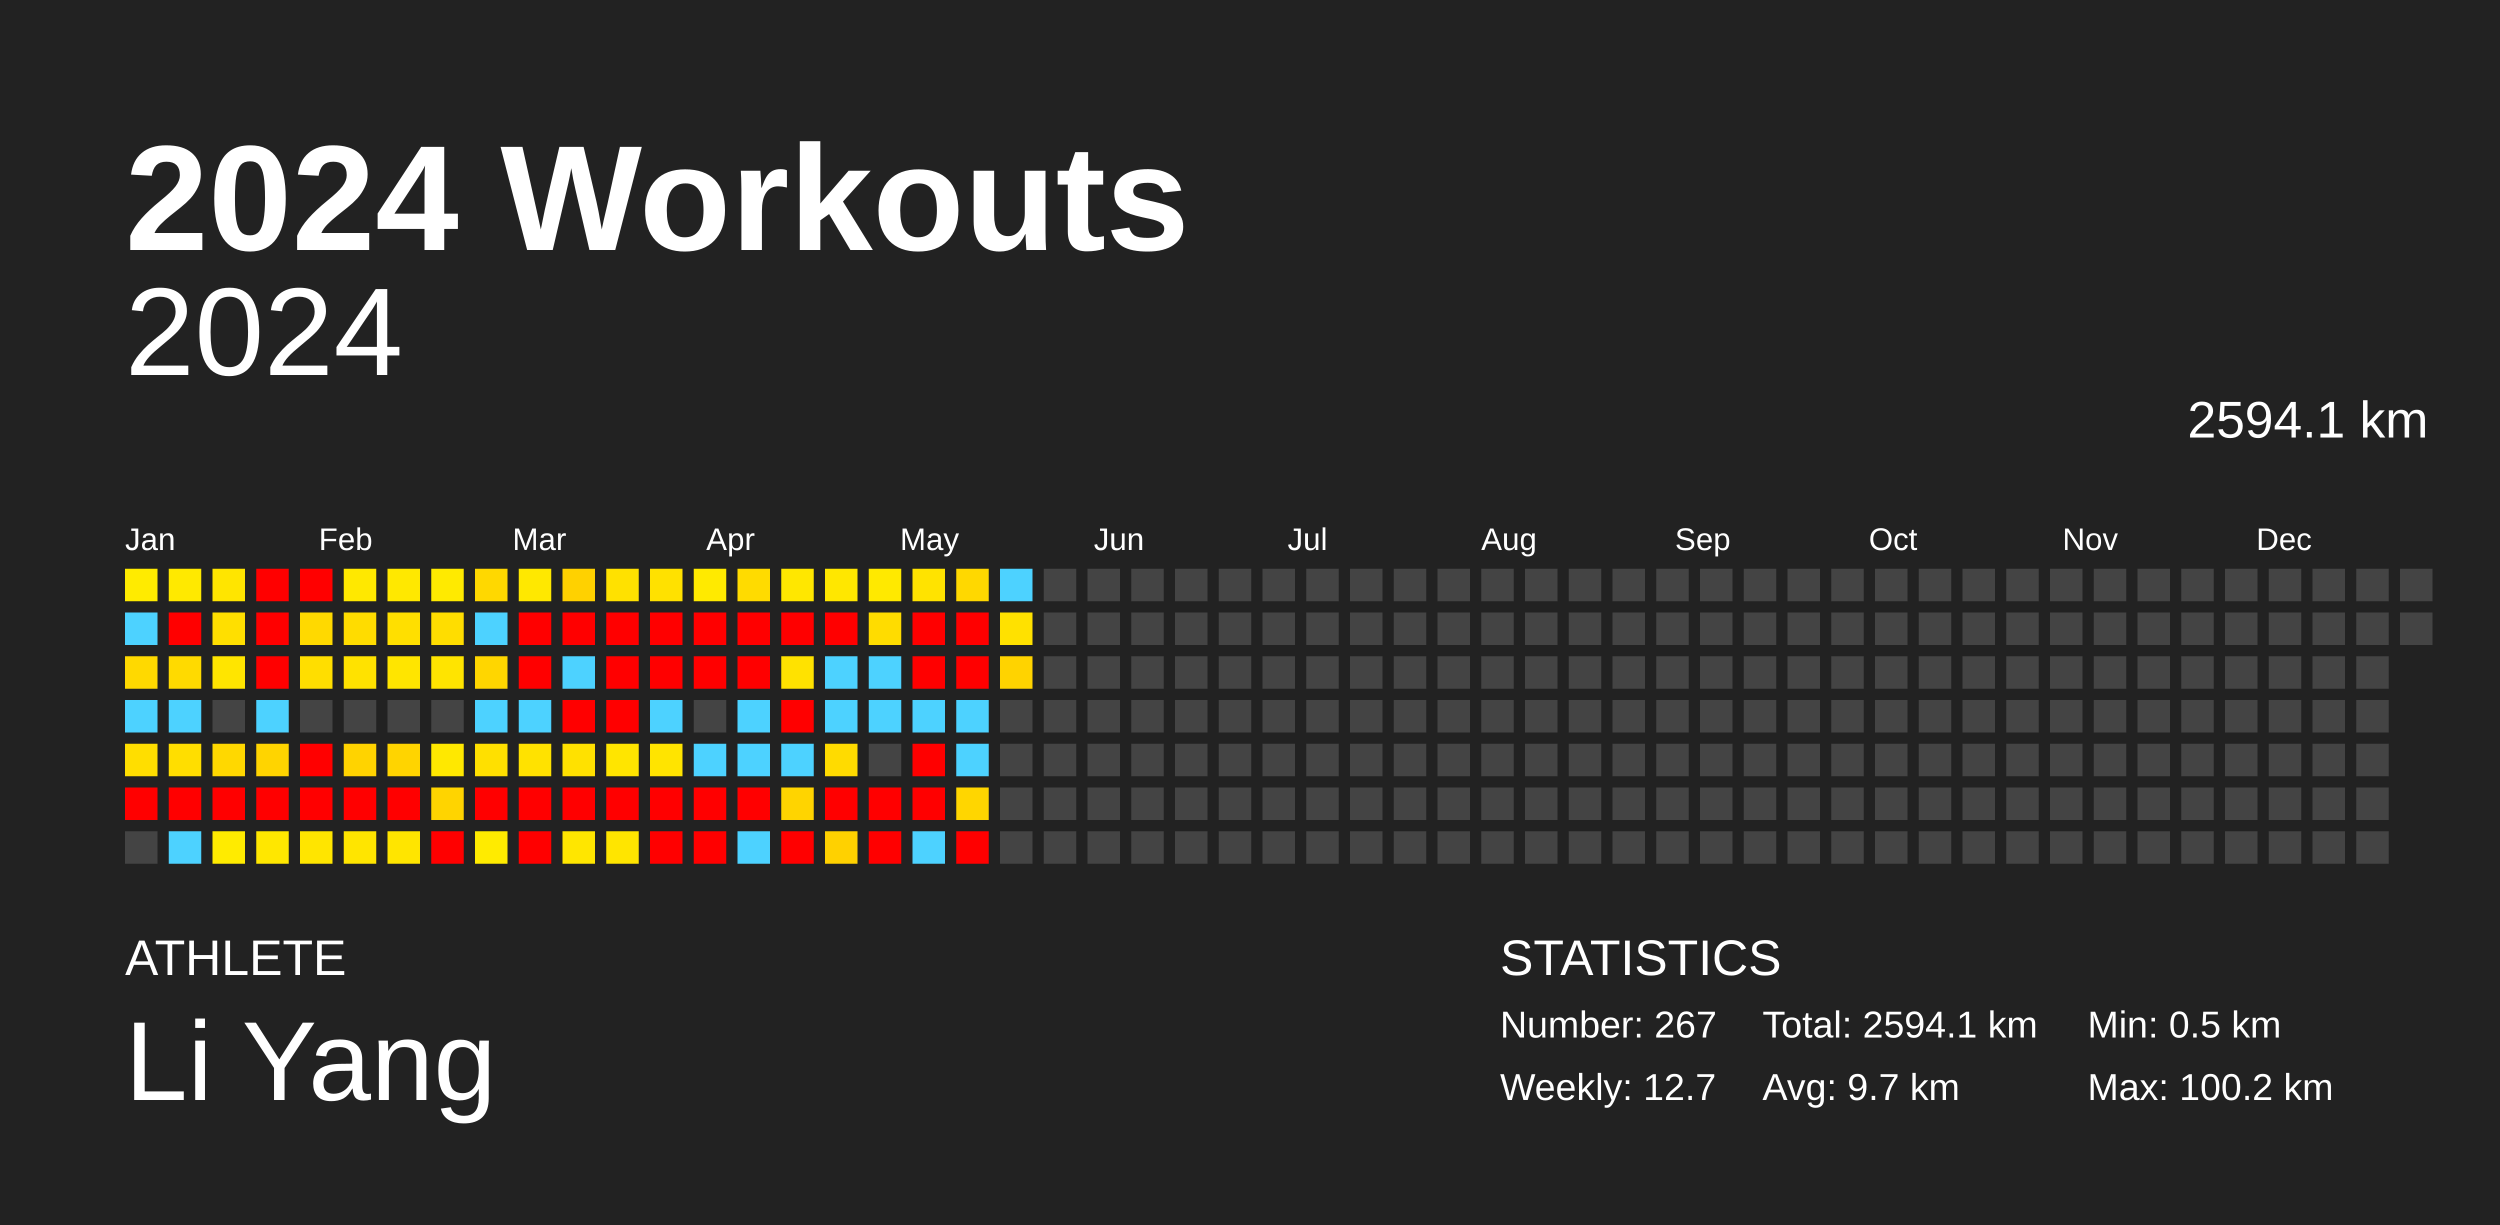
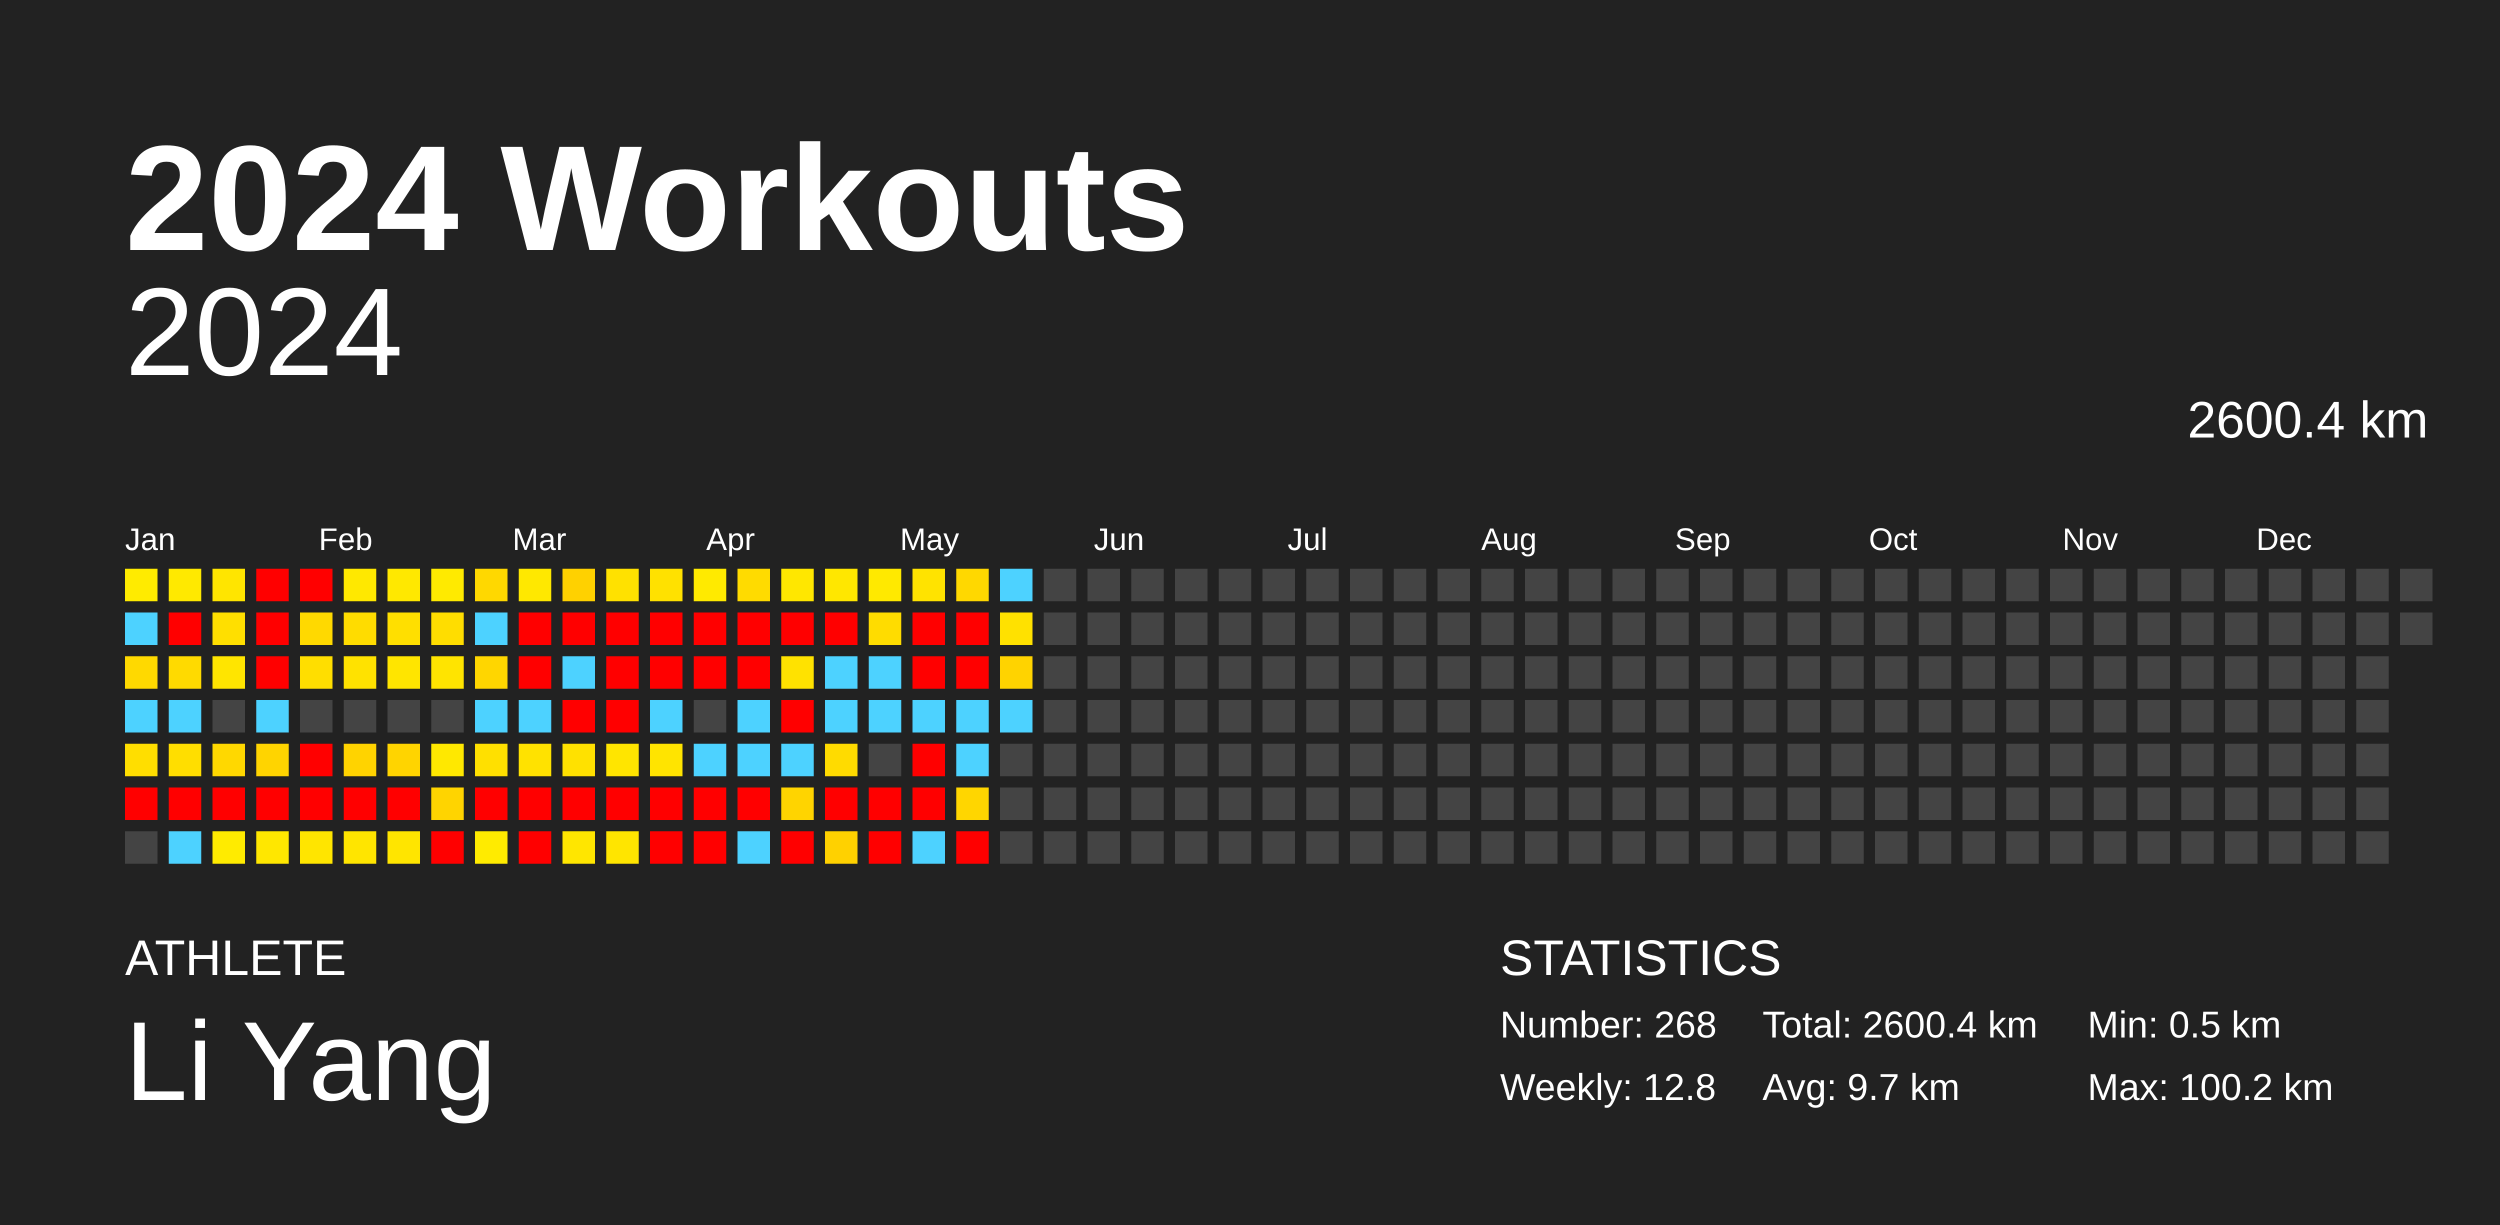
<svg xmlns="http://www.w3.org/2000/svg" baseProfile="full" height="98mm" version="1.1" viewBox="0,0,200,98" width="200mm">
  <defs />
  <rect fill="#222222" height="98" width="200" x="0" y="0" />
  <text fill="#FFFFFF" style="font-size:12px; font-family:Arial; font-weight:bold;" x="10" y="20">2024 Workouts</text>
  <text fill="#FFFFFF" style="font-size:4px; font-family:Arial" x="10" y="78">ATHLETE</text>
  <text fill="#FFFFFF" style="font-size:9px; font-family:Arial" x="10" y="88">Li Yang</text>
  <text fill="#FFFFFF" style="font-size:4px; font-family:Arial" x="120" y="78">STATISTICS</text>
-   <text fill="#FFFFFF" style="font-size:3px; font-family:Arial" x="120" y="83">Number: 267</text>
-   <text fill="#FFFFFF" style="font-size:3px; font-family:Arial" x="120" y="88">Weekly: 12.7</text>
-   <text fill="#FFFFFF" style="font-size:3px; font-family:Arial" x="141" y="83">Total: 2594.1 km</text>
+   <text fill="#FFFFFF" style="font-size:3px; font-family:Arial" x="120" y="83">Number: 268</text>
+   <text fill="#FFFFFF" style="font-size:3px; font-family:Arial" x="120" y="88">Weekly: 12.8</text>
+   <text fill="#FFFFFF" style="font-size:3px; font-family:Arial" x="141" y="83">Total: 2600.4 km</text>
  <text fill="#FFFFFF" style="font-size:3px; font-family:Arial" x="141" y="88">Avg: 9.7 km</text>
  <text fill="#FFFFFF" style="font-size:3px; font-family:Arial" x="167" y="83">Min: 0.5 km</text>
  <text fill="#FFFFFF" style="font-size:3px; font-family:Arial" x="167" y="88">Max: 100.2 km</text>
  <text alignment-baseline="hanging" fill="#FFFFFF" style="font-size:10.0px; font-family:Arial;" x="10" y="30">2024</text>
-   <text alignment-baseline="hanging" fill="#FFFFFF" style="font-size:4.125px; font-family:Arial;" x="175" y="35">2594.1 km</text>
+   <text alignment-baseline="hanging" fill="#FFFFFF" style="font-size:4.125px; font-family:Arial;" x="175" y="35">2600.4 km</text>
  <text fill="#FFFFFF" style="font-size:2.5px; font-family:Arial" x="10.0" y="44">Jan</text>
  <text fill="#FFFFFF" style="font-size:2.5px; font-family:Arial" x="25.5" y="44">Feb</text>
  <text fill="#FFFFFF" style="font-size:2.5px; font-family:Arial" x="41.0" y="44">Mar</text>
  <text fill="#FFFFFF" style="font-size:2.5px; font-family:Arial" x="56.5" y="44">Apr</text>
  <text fill="#FFFFFF" style="font-size:2.5px; font-family:Arial" x="72.0" y="44">May</text>
  <text fill="#FFFFFF" style="font-size:2.5px; font-family:Arial" x="87.5" y="44">Jun</text>
  <text fill="#FFFFFF" style="font-size:2.5px; font-family:Arial" x="103.0" y="44">Jul</text>
  <text fill="#FFFFFF" style="font-size:2.5px; font-family:Arial" x="118.5" y="44">Aug</text>
  <text fill="#FFFFFF" style="font-size:2.5px; font-family:Arial" x="134.0" y="44">Sep</text>
  <text fill="#FFFFFF" style="font-size:2.5px; font-family:Arial" x="149.5" y="44">Oct</text>
  <text fill="#FFFFFF" style="font-size:2.5px; font-family:Arial" x="165.0" y="44">Nov</text>
  <text fill="#FFFFFF" style="font-size:2.5px; font-family:Arial" x="180.5" y="44">Dec</text>
  <rect fill="#ffeb00" height="2.6" width="2.6" x="10.0" y="45.5" />
  <rect fill="#4dd2ff" height="2.6" width="2.6" x="10.0" y="49.0" />
  <rect fill="#ffd900" height="2.6" width="2.6" x="10.0" y="52.5" />
  <rect fill="#4dd2ff" height="2.6" width="2.6" x="10.0" y="56.0" />
  <rect fill="#ffde00" height="2.6" width="2.6" x="10.0" y="59.5" />
  <rect fill="red" height="2.6" width="2.6" x="10.0" y="63.0" />
  <rect fill="#444444" height="2.6" width="2.6" x="10.0" y="66.5" />
  <rect fill="#ffe900" height="2.6" width="2.6" x="13.5" y="45.5" />
  <rect fill="red" height="2.6" width="2.6" x="13.5" y="49.0" />
  <rect fill="#ffda00" height="2.6" width="2.6" x="13.5" y="52.5" />
  <rect fill="#4dd2ff" height="2.6" width="2.6" x="13.5" y="56.0" />
  <rect fill="#ffde00" height="2.6" width="2.6" x="13.5" y="59.5" />
  <rect fill="red" height="2.6" width="2.6" x="13.5" y="63.0" />
  <rect fill="#4dd2ff" height="2.6" width="2.6" x="13.5" y="66.5" />
  <rect fill="#ffe500" height="2.6" width="2.6" x="17.0" y="45.5" />
  <rect fill="#ffdf00" height="2.6" width="2.6" x="17.0" y="49.0" />
  <rect fill="#ffe500" height="2.6" width="2.6" x="17.0" y="52.5" />
  <rect fill="#444444" height="2.6" width="2.6" x="17.0" y="56.0" />
  <rect fill="#ffd800" height="2.6" width="2.6" x="17.0" y="59.5" />
  <rect fill="red" height="2.6" width="2.6" x="17.0" y="63.0" />
  <rect fill="#ffeb00" height="2.6" width="2.6" x="17.0" y="66.5" />
  <rect fill="red" height="2.6" width="2.6" x="20.5" y="45.5" />
  <rect fill="red" height="2.6" width="2.6" x="20.5" y="49.0" />
  <rect fill="red" height="2.6" width="2.6" x="20.5" y="52.5" />
  <rect fill="#4dd2ff" height="2.6" width="2.6" x="20.5" y="56.0" />
  <rect fill="#ffd400" height="2.6" width="2.6" x="20.5" y="59.5" />
  <rect fill="red" height="2.6" width="2.6" x="20.5" y="63.0" />
  <rect fill="#ffe700" height="2.6" width="2.6" x="20.5" y="66.5" />
  <rect fill="red" height="2.6" width="2.6" x="24.0" y="45.5" />
  <rect fill="#ffd900" height="2.6" width="2.6" x="24.0" y="49.0" />
  <rect fill="#ffde00" height="2.6" width="2.6" x="24.0" y="52.5" />
  <rect fill="#444444" height="2.6" width="2.6" x="24.0" y="56.0" />
  <rect fill="red" height="2.6" width="2.6" x="24.0" y="59.5" />
  <rect fill="red" height="2.6" width="2.6" x="24.0" y="63.0" />
  <rect fill="#ffe500" height="2.6" width="2.6" x="24.0" y="66.5" />
  <rect fill="#ffe800" height="2.6" width="2.6" x="27.5" y="45.5" />
  <rect fill="#ffdc00" height="2.6" width="2.6" x="27.5" y="49.0" />
  <rect fill="#ffe200" height="2.6" width="2.6" x="27.5" y="52.5" />
  <rect fill="#444444" height="2.6" width="2.6" x="27.5" y="56.0" />
  <rect fill="#ffd300" height="2.6" width="2.6" x="27.5" y="59.5" />
  <rect fill="red" height="2.6" width="2.6" x="27.5" y="63.0" />
  <rect fill="#ffe500" height="2.6" width="2.6" x="27.5" y="66.5" />
  <rect fill="#ffe800" height="2.6" width="2.6" x="31.0" y="45.5" />
  <rect fill="#ffdf00" height="2.6" width="2.6" x="31.0" y="49.0" />
  <rect fill="#ffe500" height="2.6" width="2.6" x="31.0" y="52.5" />
  <rect fill="#444444" height="2.6" width="2.6" x="31.0" y="56.0" />
  <rect fill="#ffd400" height="2.6" width="2.6" x="31.0" y="59.5" />
  <rect fill="red" height="2.6" width="2.6" x="31.0" y="63.0" />
  <rect fill="#ffe500" height="2.6" width="2.6" x="31.0" y="66.5" />
  <rect fill="#ffea00" height="2.6" width="2.6" x="34.5" y="45.5" />
  <rect fill="#ffdd00" height="2.6" width="2.6" x="34.5" y="49.0" />
  <rect fill="#ffe400" height="2.6" width="2.6" x="34.5" y="52.5" />
  <rect fill="#444444" height="2.6" width="2.6" x="34.5" y="56.0" />
  <rect fill="#ffe800" height="2.6" width="2.6" x="34.5" y="59.5" />
  <rect fill="#ffd400" height="2.6" width="2.6" x="34.5" y="63.0" />
  <rect fill="red" height="2.6" width="2.6" x="34.5" y="66.5" />
  <rect fill="#ffd800" height="2.6" width="2.6" x="38.0" y="45.5" />
  <rect fill="#4dd2ff" height="2.6" width="2.6" x="38.0" y="49.0" />
  <rect fill="#ffd600" height="2.6" width="2.6" x="38.0" y="52.5" />
  <rect fill="#4dd2ff" height="2.6" width="2.6" x="38.0" y="56.0" />
  <rect fill="#ffe000" height="2.6" width="2.6" x="38.0" y="59.5" />
  <rect fill="red" height="2.6" width="2.6" x="38.0" y="63.0" />
  <rect fill="#ffeb00" height="2.6" width="2.6" x="38.0" y="66.5" />
  <rect fill="#ffe800" height="2.6" width="2.6" x="41.5" y="45.5" />
  <rect fill="red" height="2.6" width="2.6" x="41.5" y="49.0" />
  <rect fill="red" height="2.6" width="2.6" x="41.5" y="52.5" />
  <rect fill="#4dd2ff" height="2.6" width="2.6" x="41.5" y="56.0" />
  <rect fill="#ffe200" height="2.6" width="2.6" x="41.5" y="59.5" />
  <rect fill="red" height="2.6" width="2.6" x="41.5" y="63.0" />
  <rect fill="red" height="2.6" width="2.6" x="41.5" y="66.5" />
  <rect fill="#ffd100" height="2.6" width="2.6" x="45.0" y="45.5" />
  <rect fill="red" height="2.6" width="2.6" x="45.0" y="49.0" />
  <rect fill="#4dd2ff" height="2.6" width="2.6" x="45.0" y="52.5" />
  <rect fill="red" height="2.6" width="2.6" x="45.0" y="56.0" />
  <rect fill="#ffe100" height="2.6" width="2.6" x="45.0" y="59.5" />
  <rect fill="red" height="2.6" width="2.6" x="45.0" y="63.0" />
  <rect fill="#ffe600" height="2.6" width="2.6" x="45.0" y="66.5" />
  <rect fill="#ffe100" height="2.6" width="2.6" x="48.5" y="45.5" />
  <rect fill="red" height="2.6" width="2.6" x="48.5" y="49.0" />
  <rect fill="red" height="2.6" width="2.6" x="48.5" y="52.5" />
  <rect fill="red" height="2.6" width="2.6" x="48.5" y="56.0" />
  <rect fill="#ffe500" height="2.6" width="2.6" x="48.5" y="59.5" />
  <rect fill="red" height="2.6" width="2.6" x="48.5" y="63.0" />
  <rect fill="#ffe500" height="2.6" width="2.6" x="48.5" y="66.5" />
  <rect fill="#ffe100" height="2.6" width="2.6" x="52.0" y="45.5" />
  <rect fill="red" height="2.6" width="2.6" x="52.0" y="49.0" />
  <rect fill="red" height="2.6" width="2.6" x="52.0" y="52.5" />
  <rect fill="#4dd2ff" height="2.6" width="2.6" x="52.0" y="56.0" />
  <rect fill="#ffe400" height="2.6" width="2.6" x="52.0" y="59.5" />
  <rect fill="red" height="2.6" width="2.6" x="52.0" y="63.0" />
  <rect fill="red" height="2.6" width="2.6" x="52.0" y="66.5" />
  <rect fill="#ffea00" height="2.6" width="2.6" x="55.5" y="45.5" />
  <rect fill="red" height="2.6" width="2.6" x="55.5" y="49.0" />
  <rect fill="red" height="2.6" width="2.6" x="55.5" y="52.5" />
  <rect fill="#444444" height="2.6" width="2.6" x="55.5" y="56.0" />
  <rect fill="#4dd2ff" height="2.6" width="2.6" x="55.5" y="59.5" />
  <rect fill="red" height="2.6" width="2.6" x="55.5" y="63.0" />
  <rect fill="red" height="2.6" width="2.6" x="55.5" y="66.5" />
  <rect fill="#ffdb00" height="2.6" width="2.6" x="59.0" y="45.5" />
  <rect fill="red" height="2.6" width="2.6" x="59.0" y="49.0" />
  <rect fill="red" height="2.6" width="2.6" x="59.0" y="52.5" />
  <rect fill="#4dd2ff" height="2.6" width="2.6" x="59.0" y="56.0" />
  <rect fill="#4dd2ff" height="2.6" width="2.6" x="59.0" y="59.5" />
  <rect fill="red" height="2.6" width="2.6" x="59.0" y="63.0" />
  <rect fill="#4dd2ff" height="2.6" width="2.6" x="59.0" y="66.5" />
  <rect fill="#ffe700" height="2.6" width="2.6" x="62.5" y="45.5" />
  <rect fill="red" height="2.6" width="2.6" x="62.5" y="49.0" />
  <rect fill="#ffe200" height="2.6" width="2.6" x="62.5" y="52.5" />
  <rect fill="red" height="2.6" width="2.6" x="62.5" y="56.0" />
  <rect fill="#4dd2ff" height="2.6" width="2.6" x="62.5" y="59.5" />
  <rect fill="#ffd400" height="2.6" width="2.6" x="62.5" y="63.0" />
  <rect fill="red" height="2.6" width="2.6" x="62.5" y="66.5" />
  <rect fill="#ffe700" height="2.6" width="2.6" x="66.0" y="45.5" />
  <rect fill="red" height="2.6" width="2.6" x="66.0" y="49.0" />
  <rect fill="#4dd2ff" height="2.6" width="2.6" x="66.0" y="52.5" />
  <rect fill="#4dd2ff" height="2.6" width="2.6" x="66.0" y="56.0" />
  <rect fill="#ffdb00" height="2.6" width="2.6" x="66.0" y="59.5" />
  <rect fill="red" height="2.6" width="2.6" x="66.0" y="63.0" />
  <rect fill="#ffd100" height="2.6" width="2.6" x="66.0" y="66.5" />
  <rect fill="#ffe900" height="2.6" width="2.6" x="69.5" y="45.5" />
  <rect fill="#ffdc00" height="2.6" width="2.6" x="69.5" y="49.0" />
  <rect fill="#4dd2ff" height="2.6" width="2.6" x="69.5" y="52.5" />
  <rect fill="#4dd2ff" height="2.6" width="2.6" x="69.5" y="56.0" />
  <rect fill="#444444" height="2.6" width="2.6" x="69.5" y="59.5" />
  <rect fill="red" height="2.6" width="2.6" x="69.5" y="63.0" />
  <rect fill="red" height="2.6" width="2.6" x="69.5" y="66.5" />
  <rect fill="#ffe300" height="2.6" width="2.6" x="73.0" y="45.5" />
  <rect fill="red" height="2.6" width="2.6" x="73.0" y="49.0" />
  <rect fill="red" height="2.6" width="2.6" x="73.0" y="52.5" />
  <rect fill="#4dd2ff" height="2.6" width="2.6" x="73.0" y="56.0" />
  <rect fill="red" height="2.6" width="2.6" x="73.0" y="59.5" />
  <rect fill="red" height="2.6" width="2.6" x="73.0" y="63.0" />
  <rect fill="#4dd2ff" height="2.6" width="2.6" x="73.0" y="66.5" />
  <rect fill="#ffd800" height="2.6" width="2.6" x="76.5" y="45.5" />
  <rect fill="red" height="2.6" width="2.6" x="76.5" y="49.0" />
  <rect fill="red" height="2.6" width="2.6" x="76.5" y="52.5" />
  <rect fill="#4dd2ff" height="2.6" width="2.6" x="76.5" y="56.0" />
  <rect fill="#4dd2ff" height="2.6" width="2.6" x="76.5" y="59.5" />
  <rect fill="#ffd600" height="2.6" width="2.6" x="76.5" y="63.0" />
  <rect fill="red" height="2.6" width="2.6" x="76.5" y="66.5" />
  <rect fill="#4dd2ff" height="2.6" width="2.6" x="80.0" y="45.5" />
  <rect fill="#ffe100" height="2.6" width="2.6" x="80.0" y="49.0" />
  <rect fill="#ffd300" height="2.6" width="2.6" x="80.0" y="52.5" />
-   <rect fill="#444444" height="2.6" width="2.6" x="80.0" y="56.0" />
+   <rect fill="#4dd2ff" height="2.6" width="2.6" x="80.0" y="56.0" />
  <rect fill="#444444" height="2.6" width="2.6" x="80.0" y="59.5" />
  <rect fill="#444444" height="2.6" width="2.6" x="80.0" y="63.0" />
  <rect fill="#444444" height="2.6" width="2.6" x="80.0" y="66.5" />
  <rect fill="#444444" height="2.6" width="2.6" x="83.5" y="45.5" />
  <rect fill="#444444" height="2.6" width="2.6" x="83.5" y="49.0" />
  <rect fill="#444444" height="2.6" width="2.6" x="83.5" y="52.5" />
  <rect fill="#444444" height="2.6" width="2.6" x="83.5" y="56.0" />
  <rect fill="#444444" height="2.6" width="2.6" x="83.5" y="59.5" />
  <rect fill="#444444" height="2.6" width="2.6" x="83.5" y="63.0" />
  <rect fill="#444444" height="2.6" width="2.6" x="83.5" y="66.5" />
  <rect fill="#444444" height="2.6" width="2.6" x="87.0" y="45.5" />
  <rect fill="#444444" height="2.6" width="2.6" x="87.0" y="49.0" />
  <rect fill="#444444" height="2.6" width="2.6" x="87.0" y="52.5" />
  <rect fill="#444444" height="2.6" width="2.6" x="87.0" y="56.0" />
  <rect fill="#444444" height="2.6" width="2.6" x="87.0" y="59.5" />
  <rect fill="#444444" height="2.6" width="2.6" x="87.0" y="63.0" />
  <rect fill="#444444" height="2.6" width="2.6" x="87.0" y="66.5" />
  <rect fill="#444444" height="2.6" width="2.6" x="90.5" y="45.5" />
  <rect fill="#444444" height="2.6" width="2.6" x="90.5" y="49.0" />
  <rect fill="#444444" height="2.6" width="2.6" x="90.5" y="52.5" />
  <rect fill="#444444" height="2.6" width="2.6" x="90.5" y="56.0" />
  <rect fill="#444444" height="2.6" width="2.6" x="90.5" y="59.5" />
  <rect fill="#444444" height="2.6" width="2.6" x="90.5" y="63.0" />
  <rect fill="#444444" height="2.6" width="2.6" x="90.5" y="66.5" />
  <rect fill="#444444" height="2.6" width="2.6" x="94.0" y="45.5" />
  <rect fill="#444444" height="2.6" width="2.6" x="94.0" y="49.0" />
  <rect fill="#444444" height="2.6" width="2.6" x="94.0" y="52.5" />
  <rect fill="#444444" height="2.6" width="2.6" x="94.0" y="56.0" />
  <rect fill="#444444" height="2.6" width="2.6" x="94.0" y="59.5" />
  <rect fill="#444444" height="2.6" width="2.6" x="94.0" y="63.0" />
  <rect fill="#444444" height="2.6" width="2.6" x="94.0" y="66.5" />
  <rect fill="#444444" height="2.6" width="2.6" x="97.5" y="45.5" />
  <rect fill="#444444" height="2.6" width="2.6" x="97.5" y="49.0" />
  <rect fill="#444444" height="2.6" width="2.6" x="97.5" y="52.5" />
  <rect fill="#444444" height="2.6" width="2.6" x="97.5" y="56.0" />
  <rect fill="#444444" height="2.6" width="2.6" x="97.5" y="59.5" />
  <rect fill="#444444" height="2.6" width="2.6" x="97.5" y="63.0" />
  <rect fill="#444444" height="2.6" width="2.6" x="97.5" y="66.5" />
  <rect fill="#444444" height="2.6" width="2.6" x="101.0" y="45.5" />
  <rect fill="#444444" height="2.6" width="2.6" x="101.0" y="49.0" />
  <rect fill="#444444" height="2.6" width="2.6" x="101.0" y="52.5" />
  <rect fill="#444444" height="2.6" width="2.6" x="101.0" y="56.0" />
  <rect fill="#444444" height="2.6" width="2.6" x="101.0" y="59.5" />
  <rect fill="#444444" height="2.6" width="2.6" x="101.0" y="63.0" />
  <rect fill="#444444" height="2.6" width="2.6" x="101.0" y="66.5" />
  <rect fill="#444444" height="2.6" width="2.6" x="104.5" y="45.5" />
  <rect fill="#444444" height="2.6" width="2.6" x="104.5" y="49.0" />
  <rect fill="#444444" height="2.6" width="2.6" x="104.5" y="52.5" />
  <rect fill="#444444" height="2.6" width="2.6" x="104.5" y="56.0" />
  <rect fill="#444444" height="2.6" width="2.6" x="104.5" y="59.5" />
  <rect fill="#444444" height="2.6" width="2.6" x="104.5" y="63.0" />
  <rect fill="#444444" height="2.6" width="2.6" x="104.5" y="66.5" />
  <rect fill="#444444" height="2.6" width="2.6" x="108.0" y="45.5" />
  <rect fill="#444444" height="2.6" width="2.6" x="108.0" y="49.0" />
  <rect fill="#444444" height="2.6" width="2.6" x="108.0" y="52.5" />
  <rect fill="#444444" height="2.6" width="2.6" x="108.0" y="56.0" />
  <rect fill="#444444" height="2.6" width="2.6" x="108.0" y="59.5" />
  <rect fill="#444444" height="2.6" width="2.6" x="108.0" y="63.0" />
  <rect fill="#444444" height="2.6" width="2.6" x="108.0" y="66.5" />
  <rect fill="#444444" height="2.6" width="2.6" x="111.5" y="45.5" />
  <rect fill="#444444" height="2.6" width="2.6" x="111.5" y="49.0" />
  <rect fill="#444444" height="2.6" width="2.6" x="111.5" y="52.5" />
  <rect fill="#444444" height="2.6" width="2.6" x="111.5" y="56.0" />
  <rect fill="#444444" height="2.6" width="2.6" x="111.5" y="59.5" />
  <rect fill="#444444" height="2.6" width="2.6" x="111.5" y="63.0" />
  <rect fill="#444444" height="2.6" width="2.6" x="111.5" y="66.5" />
  <rect fill="#444444" height="2.6" width="2.6" x="115.0" y="45.5" />
  <rect fill="#444444" height="2.6" width="2.6" x="115.0" y="49.0" />
  <rect fill="#444444" height="2.6" width="2.6" x="115.0" y="52.5" />
  <rect fill="#444444" height="2.6" width="2.6" x="115.0" y="56.0" />
  <rect fill="#444444" height="2.6" width="2.6" x="115.0" y="59.5" />
  <rect fill="#444444" height="2.6" width="2.6" x="115.0" y="63.0" />
  <rect fill="#444444" height="2.6" width="2.6" x="115.0" y="66.5" />
  <rect fill="#444444" height="2.6" width="2.6" x="118.5" y="45.5" />
  <rect fill="#444444" height="2.6" width="2.6" x="118.5" y="49.0" />
  <rect fill="#444444" height="2.6" width="2.6" x="118.5" y="52.5" />
  <rect fill="#444444" height="2.6" width="2.6" x="118.5" y="56.0" />
  <rect fill="#444444" height="2.6" width="2.6" x="118.5" y="59.5" />
  <rect fill="#444444" height="2.6" width="2.6" x="118.5" y="63.0" />
  <rect fill="#444444" height="2.6" width="2.6" x="118.5" y="66.5" />
  <rect fill="#444444" height="2.6" width="2.6" x="122.0" y="45.5" />
  <rect fill="#444444" height="2.6" width="2.6" x="122.0" y="49.0" />
  <rect fill="#444444" height="2.6" width="2.6" x="122.0" y="52.5" />
  <rect fill="#444444" height="2.6" width="2.6" x="122.0" y="56.0" />
  <rect fill="#444444" height="2.6" width="2.6" x="122.0" y="59.5" />
  <rect fill="#444444" height="2.6" width="2.6" x="122.0" y="63.0" />
  <rect fill="#444444" height="2.6" width="2.6" x="122.0" y="66.5" />
  <rect fill="#444444" height="2.6" width="2.6" x="125.5" y="45.5" />
  <rect fill="#444444" height="2.6" width="2.6" x="125.5" y="49.0" />
  <rect fill="#444444" height="2.6" width="2.6" x="125.5" y="52.5" />
  <rect fill="#444444" height="2.6" width="2.6" x="125.5" y="56.0" />
  <rect fill="#444444" height="2.6" width="2.6" x="125.5" y="59.5" />
  <rect fill="#444444" height="2.6" width="2.6" x="125.5" y="63.0" />
  <rect fill="#444444" height="2.6" width="2.6" x="125.5" y="66.5" />
  <rect fill="#444444" height="2.6" width="2.6" x="129.0" y="45.5" />
  <rect fill="#444444" height="2.6" width="2.6" x="129.0" y="49.0" />
  <rect fill="#444444" height="2.6" width="2.6" x="129.0" y="52.5" />
  <rect fill="#444444" height="2.6" width="2.6" x="129.0" y="56.0" />
  <rect fill="#444444" height="2.6" width="2.6" x="129.0" y="59.5" />
  <rect fill="#444444" height="2.6" width="2.6" x="129.0" y="63.0" />
  <rect fill="#444444" height="2.6" width="2.6" x="129.0" y="66.5" />
  <rect fill="#444444" height="2.6" width="2.6" x="132.5" y="45.5" />
  <rect fill="#444444" height="2.6" width="2.6" x="132.5" y="49.0" />
  <rect fill="#444444" height="2.6" width="2.6" x="132.5" y="52.5" />
  <rect fill="#444444" height="2.6" width="2.6" x="132.5" y="56.0" />
  <rect fill="#444444" height="2.6" width="2.6" x="132.5" y="59.5" />
  <rect fill="#444444" height="2.6" width="2.6" x="132.5" y="63.0" />
  <rect fill="#444444" height="2.6" width="2.6" x="132.5" y="66.5" />
  <rect fill="#444444" height="2.6" width="2.6" x="136.0" y="45.5" />
  <rect fill="#444444" height="2.6" width="2.6" x="136.0" y="49.0" />
  <rect fill="#444444" height="2.6" width="2.6" x="136.0" y="52.5" />
  <rect fill="#444444" height="2.6" width="2.6" x="136.0" y="56.0" />
  <rect fill="#444444" height="2.6" width="2.6" x="136.0" y="59.5" />
  <rect fill="#444444" height="2.6" width="2.6" x="136.0" y="63.0" />
  <rect fill="#444444" height="2.6" width="2.6" x="136.0" y="66.5" />
  <rect fill="#444444" height="2.6" width="2.6" x="139.5" y="45.5" />
  <rect fill="#444444" height="2.6" width="2.6" x="139.5" y="49.0" />
  <rect fill="#444444" height="2.6" width="2.6" x="139.5" y="52.5" />
  <rect fill="#444444" height="2.6" width="2.6" x="139.5" y="56.0" />
  <rect fill="#444444" height="2.6" width="2.6" x="139.5" y="59.5" />
  <rect fill="#444444" height="2.6" width="2.6" x="139.5" y="63.0" />
  <rect fill="#444444" height="2.6" width="2.6" x="139.5" y="66.5" />
  <rect fill="#444444" height="2.6" width="2.6" x="143.0" y="45.5" />
  <rect fill="#444444" height="2.6" width="2.6" x="143.0" y="49.0" />
  <rect fill="#444444" height="2.6" width="2.6" x="143.0" y="52.5" />
  <rect fill="#444444" height="2.6" width="2.6" x="143.0" y="56.0" />
  <rect fill="#444444" height="2.6" width="2.6" x="143.0" y="59.5" />
  <rect fill="#444444" height="2.6" width="2.6" x="143.0" y="63.0" />
  <rect fill="#444444" height="2.6" width="2.6" x="143.0" y="66.5" />
  <rect fill="#444444" height="2.6" width="2.6" x="146.5" y="45.5" />
  <rect fill="#444444" height="2.6" width="2.6" x="146.5" y="49.0" />
  <rect fill="#444444" height="2.6" width="2.6" x="146.5" y="52.5" />
  <rect fill="#444444" height="2.6" width="2.6" x="146.5" y="56.0" />
  <rect fill="#444444" height="2.6" width="2.6" x="146.5" y="59.5" />
  <rect fill="#444444" height="2.6" width="2.6" x="146.5" y="63.0" />
  <rect fill="#444444" height="2.6" width="2.6" x="146.5" y="66.5" />
  <rect fill="#444444" height="2.6" width="2.6" x="150.0" y="45.5" />
  <rect fill="#444444" height="2.6" width="2.6" x="150.0" y="49.0" />
  <rect fill="#444444" height="2.6" width="2.6" x="150.0" y="52.5" />
  <rect fill="#444444" height="2.6" width="2.6" x="150.0" y="56.0" />
  <rect fill="#444444" height="2.6" width="2.6" x="150.0" y="59.5" />
  <rect fill="#444444" height="2.6" width="2.6" x="150.0" y="63.0" />
  <rect fill="#444444" height="2.6" width="2.6" x="150.0" y="66.5" />
  <rect fill="#444444" height="2.6" width="2.6" x="153.5" y="45.5" />
  <rect fill="#444444" height="2.6" width="2.6" x="153.5" y="49.0" />
  <rect fill="#444444" height="2.6" width="2.6" x="153.5" y="52.5" />
  <rect fill="#444444" height="2.6" width="2.6" x="153.5" y="56.0" />
  <rect fill="#444444" height="2.6" width="2.6" x="153.5" y="59.5" />
  <rect fill="#444444" height="2.6" width="2.6" x="153.5" y="63.0" />
  <rect fill="#444444" height="2.6" width="2.6" x="153.5" y="66.5" />
  <rect fill="#444444" height="2.6" width="2.6" x="157.0" y="45.5" />
  <rect fill="#444444" height="2.6" width="2.6" x="157.0" y="49.0" />
  <rect fill="#444444" height="2.6" width="2.6" x="157.0" y="52.5" />
  <rect fill="#444444" height="2.6" width="2.6" x="157.0" y="56.0" />
  <rect fill="#444444" height="2.6" width="2.6" x="157.0" y="59.5" />
  <rect fill="#444444" height="2.6" width="2.6" x="157.0" y="63.0" />
  <rect fill="#444444" height="2.6" width="2.6" x="157.0" y="66.5" />
  <rect fill="#444444" height="2.6" width="2.6" x="160.5" y="45.5" />
  <rect fill="#444444" height="2.6" width="2.6" x="160.5" y="49.0" />
  <rect fill="#444444" height="2.6" width="2.6" x="160.5" y="52.5" />
  <rect fill="#444444" height="2.6" width="2.6" x="160.5" y="56.0" />
  <rect fill="#444444" height="2.6" width="2.6" x="160.5" y="59.5" />
  <rect fill="#444444" height="2.6" width="2.6" x="160.5" y="63.0" />
  <rect fill="#444444" height="2.6" width="2.6" x="160.5" y="66.5" />
  <rect fill="#444444" height="2.6" width="2.6" x="164.0" y="45.5" />
  <rect fill="#444444" height="2.6" width="2.6" x="164.0" y="49.0" />
  <rect fill="#444444" height="2.6" width="2.6" x="164.0" y="52.5" />
  <rect fill="#444444" height="2.6" width="2.6" x="164.0" y="56.0" />
  <rect fill="#444444" height="2.6" width="2.6" x="164.0" y="59.5" />
  <rect fill="#444444" height="2.6" width="2.6" x="164.0" y="63.0" />
  <rect fill="#444444" height="2.6" width="2.6" x="164.0" y="66.5" />
  <rect fill="#444444" height="2.6" width="2.6" x="167.5" y="45.5" />
  <rect fill="#444444" height="2.6" width="2.6" x="167.5" y="49.0" />
  <rect fill="#444444" height="2.6" width="2.6" x="167.5" y="52.5" />
  <rect fill="#444444" height="2.6" width="2.6" x="167.5" y="56.0" />
  <rect fill="#444444" height="2.6" width="2.6" x="167.5" y="59.5" />
  <rect fill="#444444" height="2.6" width="2.6" x="167.5" y="63.0" />
  <rect fill="#444444" height="2.6" width="2.6" x="167.5" y="66.5" />
  <rect fill="#444444" height="2.6" width="2.6" x="171.0" y="45.5" />
  <rect fill="#444444" height="2.6" width="2.6" x="171.0" y="49.0" />
  <rect fill="#444444" height="2.6" width="2.6" x="171.0" y="52.5" />
  <rect fill="#444444" height="2.6" width="2.6" x="171.0" y="56.0" />
  <rect fill="#444444" height="2.6" width="2.6" x="171.0" y="59.5" />
  <rect fill="#444444" height="2.6" width="2.6" x="171.0" y="63.0" />
  <rect fill="#444444" height="2.6" width="2.6" x="171.0" y="66.5" />
  <rect fill="#444444" height="2.6" width="2.6" x="174.5" y="45.5" />
  <rect fill="#444444" height="2.6" width="2.6" x="174.5" y="49.0" />
  <rect fill="#444444" height="2.6" width="2.6" x="174.5" y="52.5" />
  <rect fill="#444444" height="2.6" width="2.6" x="174.5" y="56.0" />
  <rect fill="#444444" height="2.6" width="2.6" x="174.5" y="59.5" />
  <rect fill="#444444" height="2.6" width="2.6" x="174.5" y="63.0" />
  <rect fill="#444444" height="2.6" width="2.6" x="174.5" y="66.5" />
  <rect fill="#444444" height="2.6" width="2.6" x="178.0" y="45.5" />
  <rect fill="#444444" height="2.6" width="2.6" x="178.0" y="49.0" />
  <rect fill="#444444" height="2.6" width="2.6" x="178.0" y="52.5" />
  <rect fill="#444444" height="2.6" width="2.6" x="178.0" y="56.0" />
  <rect fill="#444444" height="2.6" width="2.6" x="178.0" y="59.5" />
  <rect fill="#444444" height="2.6" width="2.6" x="178.0" y="63.0" />
  <rect fill="#444444" height="2.6" width="2.6" x="178.0" y="66.5" />
  <rect fill="#444444" height="2.6" width="2.6" x="181.5" y="45.5" />
  <rect fill="#444444" height="2.6" width="2.6" x="181.5" y="49.0" />
  <rect fill="#444444" height="2.6" width="2.6" x="181.5" y="52.5" />
  <rect fill="#444444" height="2.6" width="2.6" x="181.5" y="56.0" />
  <rect fill="#444444" height="2.6" width="2.6" x="181.5" y="59.5" />
  <rect fill="#444444" height="2.6" width="2.6" x="181.5" y="63.0" />
  <rect fill="#444444" height="2.6" width="2.6" x="181.5" y="66.5" />
  <rect fill="#444444" height="2.6" width="2.6" x="185.0" y="45.5" />
  <rect fill="#444444" height="2.6" width="2.6" x="185.0" y="49.0" />
  <rect fill="#444444" height="2.6" width="2.6" x="185.0" y="52.5" />
  <rect fill="#444444" height="2.6" width="2.6" x="185.0" y="56.0" />
  <rect fill="#444444" height="2.6" width="2.6" x="185.0" y="59.5" />
  <rect fill="#444444" height="2.6" width="2.6" x="185.0" y="63.0" />
  <rect fill="#444444" height="2.6" width="2.6" x="185.0" y="66.5" />
  <rect fill="#444444" height="2.6" width="2.6" x="188.5" y="45.5" />
  <rect fill="#444444" height="2.6" width="2.6" x="188.5" y="49.0" />
  <rect fill="#444444" height="2.6" width="2.6" x="188.5" y="52.5" />
  <rect fill="#444444" height="2.6" width="2.6" x="188.5" y="56.0" />
  <rect fill="#444444" height="2.6" width="2.6" x="188.5" y="59.5" />
  <rect fill="#444444" height="2.6" width="2.6" x="188.5" y="63.0" />
  <rect fill="#444444" height="2.6" width="2.6" x="188.5" y="66.5" />
  <rect fill="#444444" height="2.6" width="2.6" x="192.0" y="45.5" />
  <rect fill="#444444" height="2.6" width="2.6" x="192.0" y="49.0" />
</svg>
